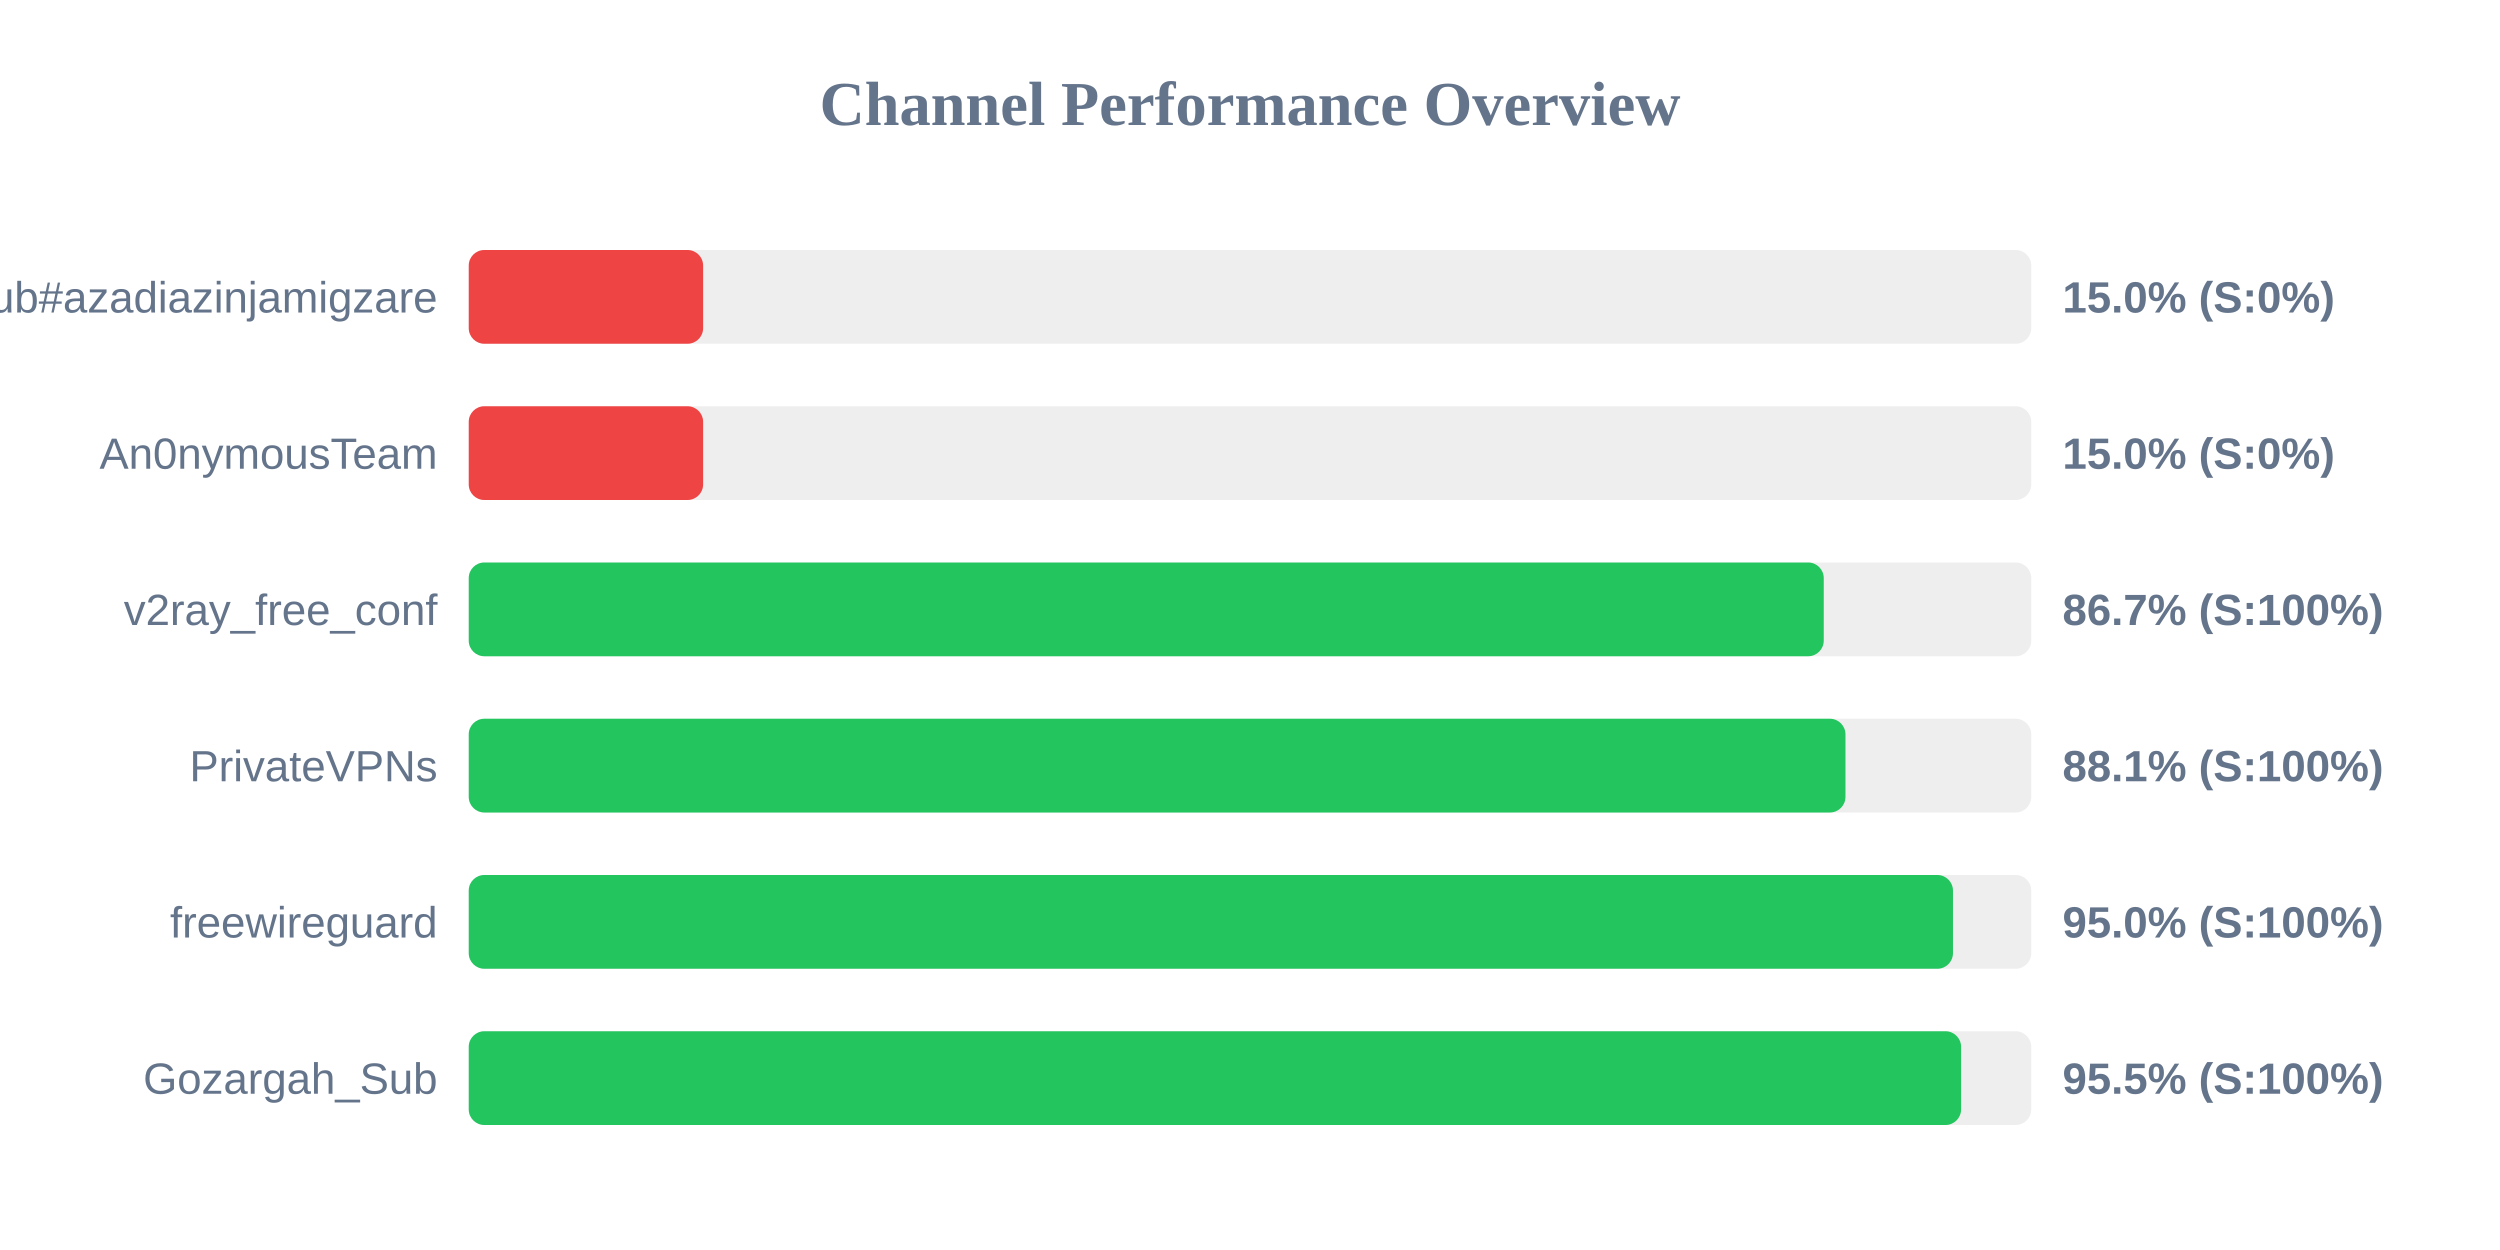
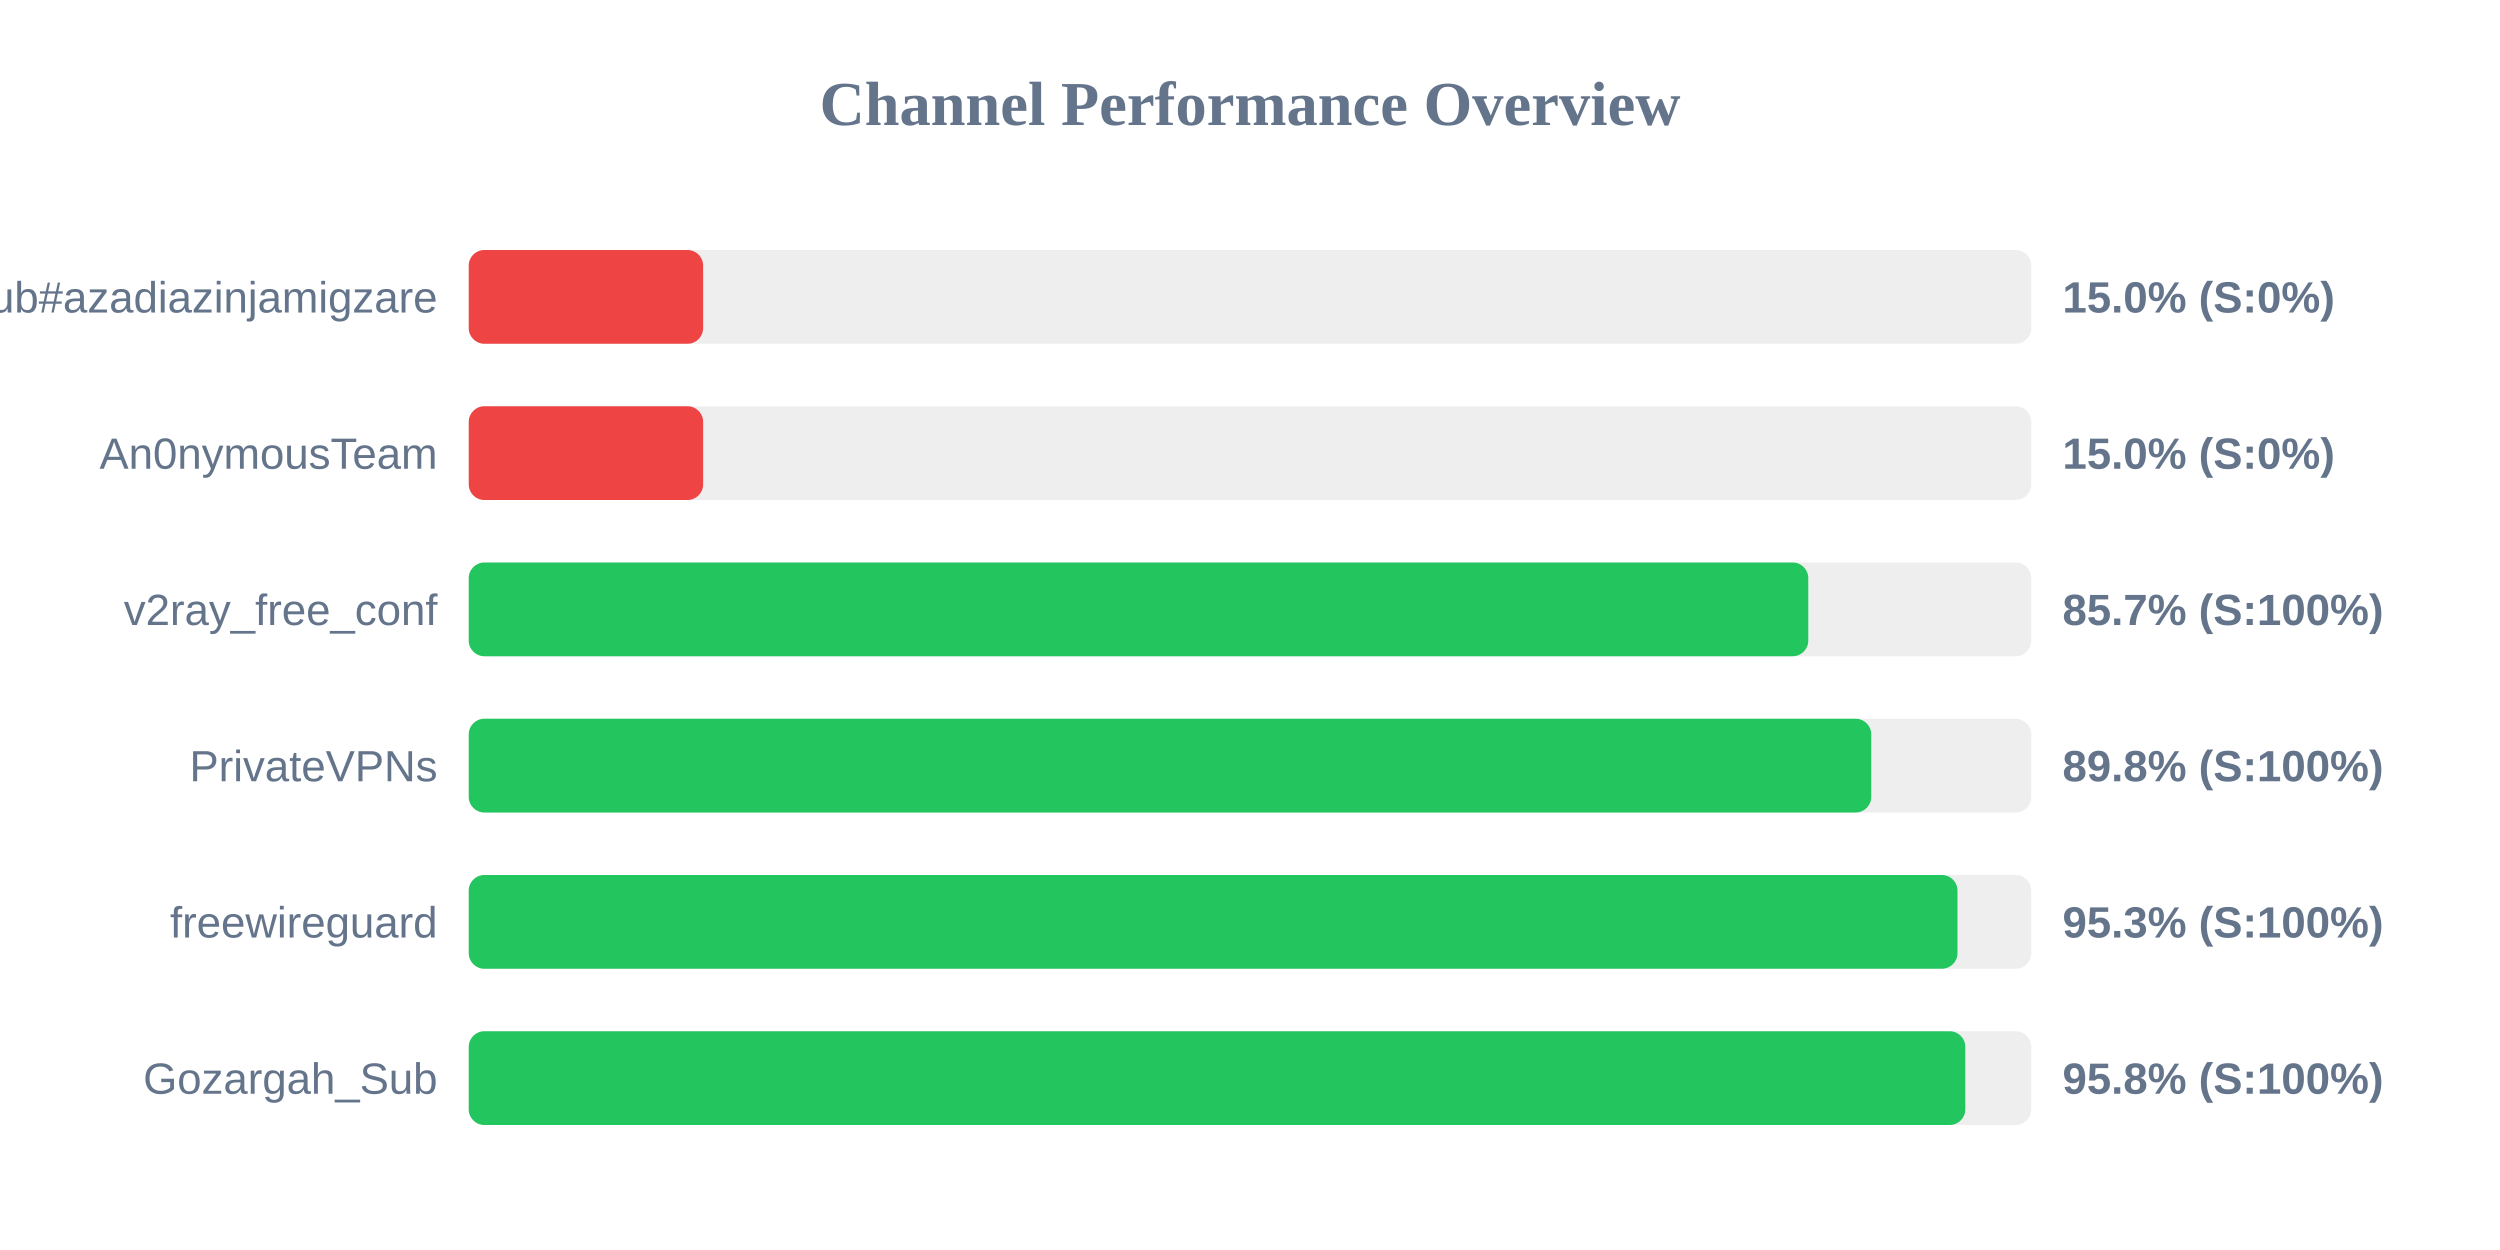
<svg xmlns="http://www.w3.org/2000/svg" width="800" height="400" version="1.1">
  <style>
        .row { font: 14px Arial; fill: #64748b; }
        .score { font: bold 14px Arial; fill: #64748b; }
    </style>
  <text x="400" y="40" text-anchor="middle" font-size="20px" font-weight="bold" fill="#64748b">Channel Performance Overview</text>
  <rect x="150" y="80" width="500" height="30" fill="#eee" rx="5" />
  <rect x="150" y="80" width="75.0" height="30" fill="#ef4444" rx="5" />
  <text x="140" y="100" text-anchor="end" class="row">Sub#azadiazinjamigzare</text>
  <text x="660" y="100" text-anchor="start" class="score">15.0% (S:0%)</text>
  <rect x="150" y="130" width="500" height="30" fill="#eee" rx="5" />
  <rect x="150" y="130" width="75.0" height="30" fill="#ef4444" rx="5" />
  <text x="140" y="150" text-anchor="end" class="row">An0nymousTeam</text>
  <text x="660" y="150" text-anchor="start" class="score">15.0% (S:0%)</text>
  <rect x="150" y="180" width="500" height="30" fill="#eee" rx="5" />
-   <rect x="150" y="180" width="433.6" height="30" fill="#22c55e" rx="5" />
+   <rect x="150" y="180" width="428.65" height="30" fill="#22c55e" rx="5" />
  <text x="140" y="200" text-anchor="end" class="row">v2ray_free_conf</text>
-   <text x="660" y="200" text-anchor="start" class="score">86.7% (S:100%)</text>
+   <text x="660" y="200" text-anchor="start" class="score">85.7% (S:100%)</text>
  <rect x="150" y="230" width="500" height="30" fill="#eee" rx="5" />
-   <rect x="150" y="230" width="440.55" height="30" fill="#22c55e" rx="5" />
+   <rect x="150" y="230" width="448.8" height="30" fill="#22c55e" rx="5" />
  <text x="140" y="250" text-anchor="end" class="row">PrivateVPNs</text>
-   <text x="660" y="250" text-anchor="start" class="score">88.1% (S:100%)</text>
+   <text x="660" y="250" text-anchor="start" class="score">89.8% (S:100%)</text>
  <rect x="150" y="280" width="500" height="30" fill="#eee" rx="5" />
-   <rect x="150" y="280" width="474.95" height="30" fill="#22c55e" rx="5" />
+   <rect x="150" y="280" width="476.4" height="30" fill="#22c55e" rx="5" />
  <text x="140" y="300" text-anchor="end" class="row">freewireguard</text>
-   <text x="660" y="300" text-anchor="start" class="score">95.0% (S:100%)</text>
+   <text x="660" y="300" text-anchor="start" class="score">95.3% (S:100%)</text>
  <rect x="150" y="330" width="500" height="30" fill="#eee" rx="5" />
-   <rect x="150" y="330" width="477.55" height="30" fill="#22c55e" rx="5" />
+   <rect x="150" y="330" width="478.9" height="30" fill="#22c55e" rx="5" />
  <text x="140" y="350" text-anchor="end" class="row">Gozargah_Sub</text>
-   <text x="660" y="350" text-anchor="start" class="score">95.5% (S:100%)</text>
+   <text x="660" y="350" text-anchor="start" class="score">95.8% (S:100%)</text>
</svg>
